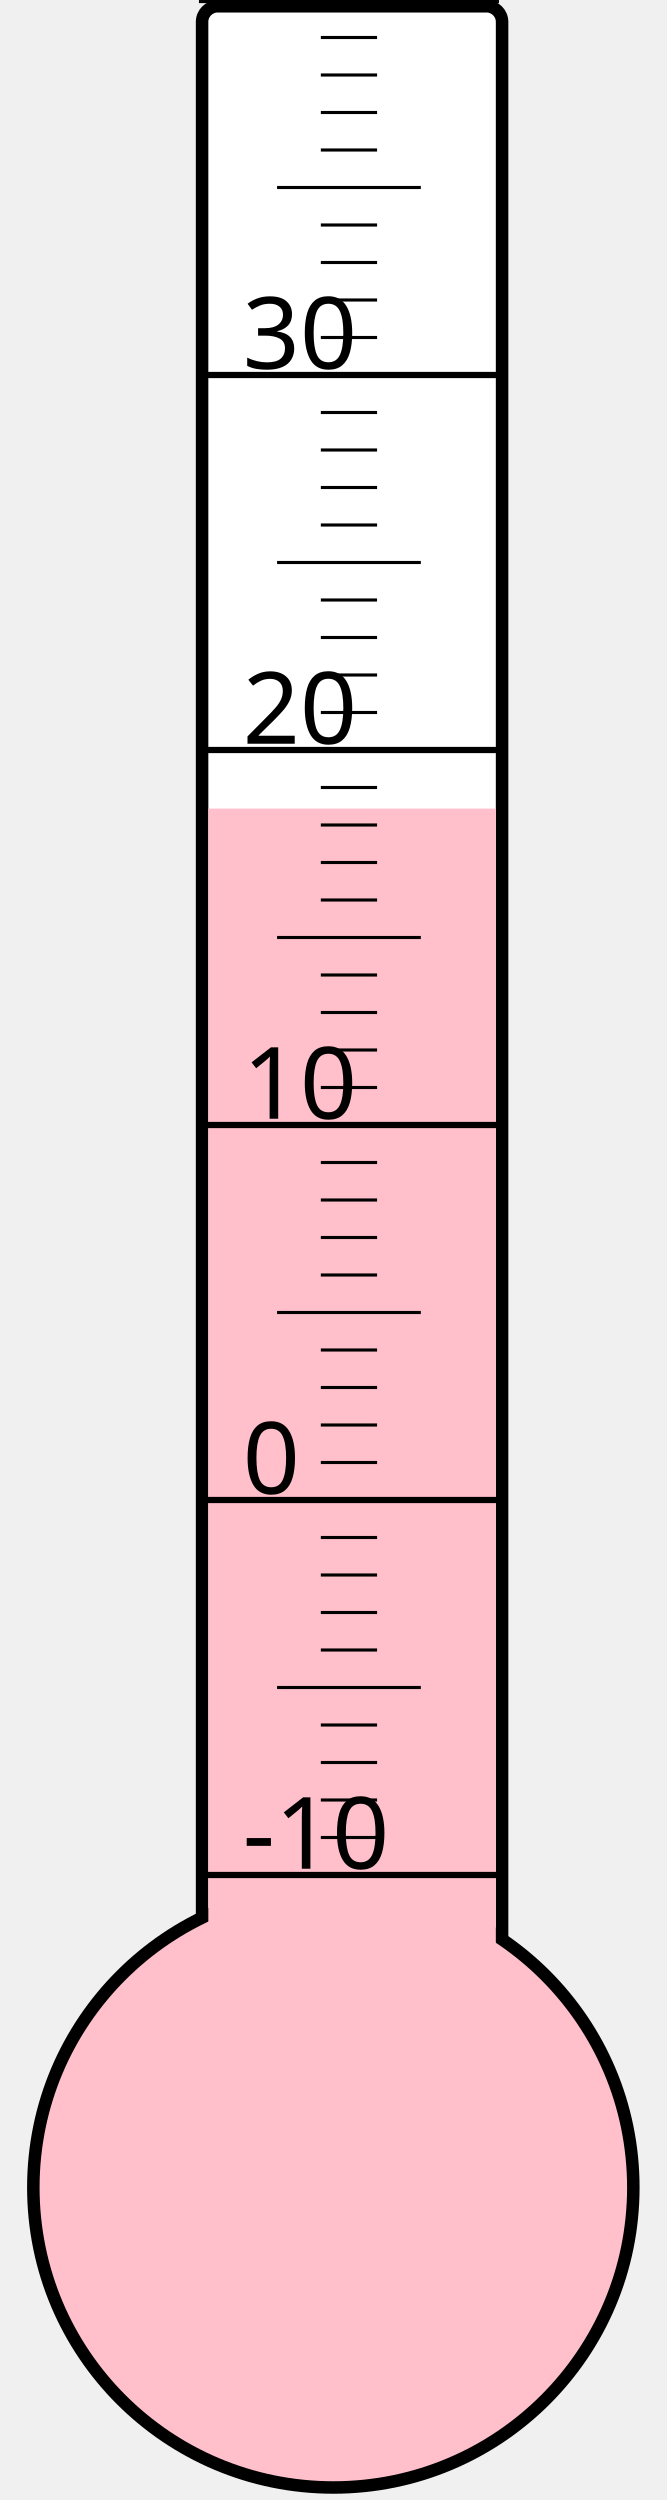
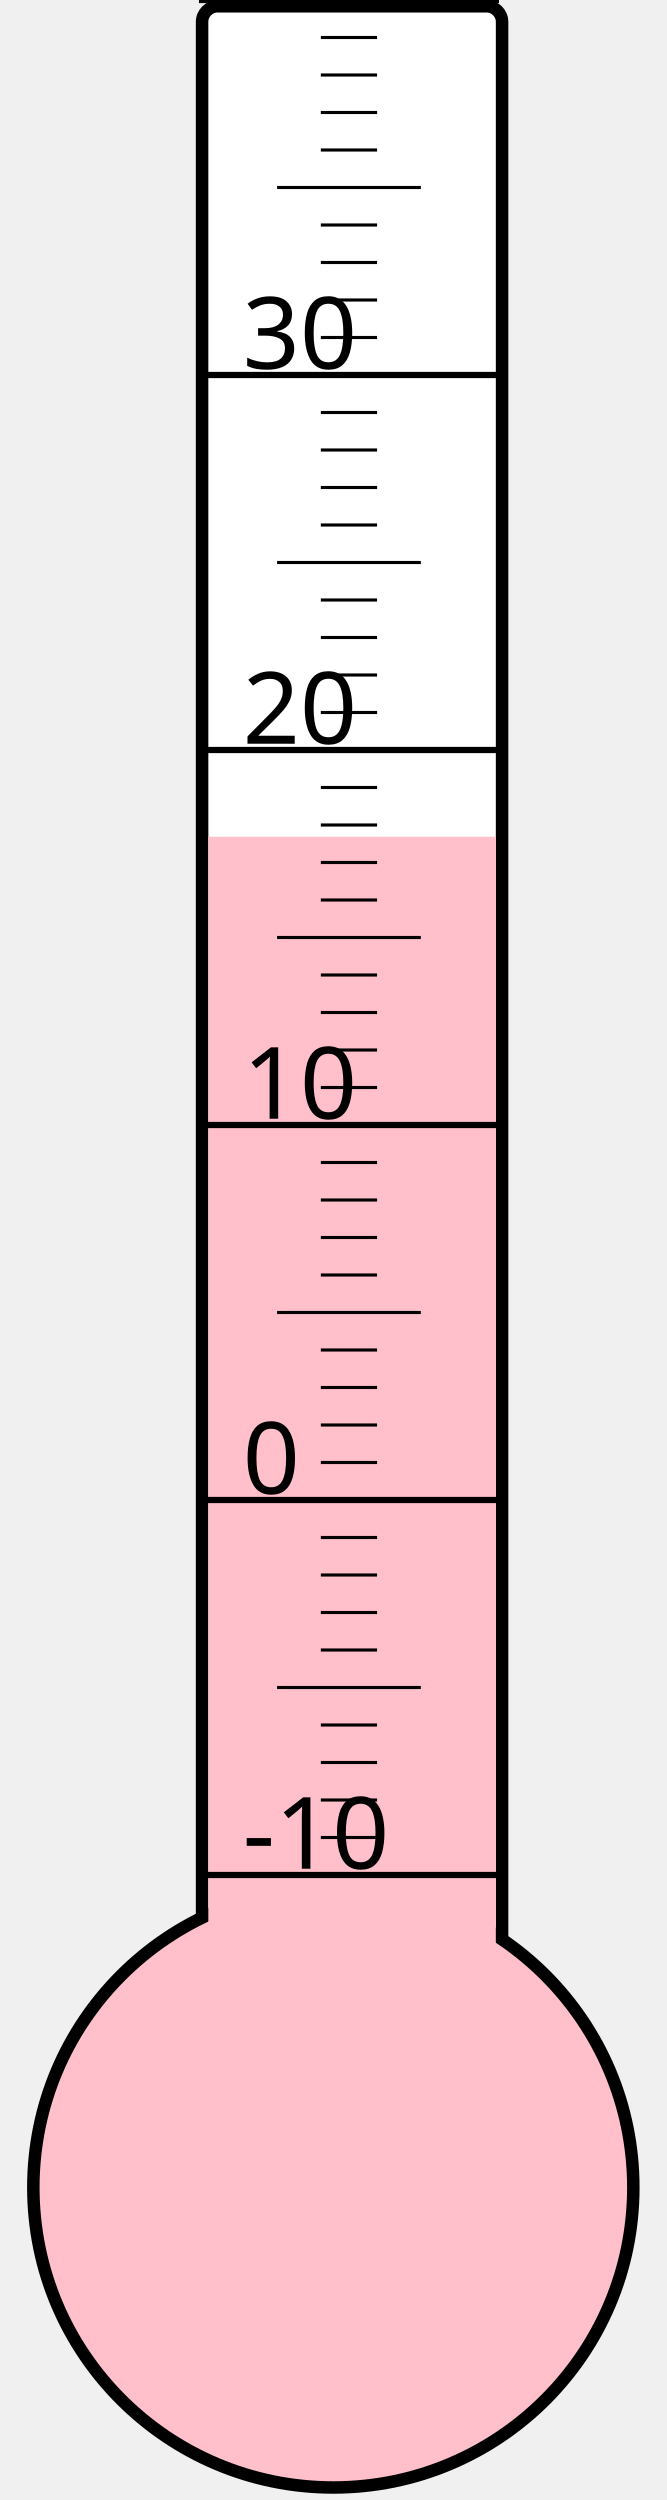
<svg xmlns="http://www.w3.org/2000/svg" width="40px" height="150px" viewBox="0 0 200 800">
  <rect width="200" height="800" x="0" y="0" style="fill: #ffffeb; fill-opacity: 0;" />
  <rect width="96" height="680" x="58" y="2" rx="5" ry="5" style="fill: white; fill-opacity: 1; stroke: black; stroke-width: 4;" />
  <circle cx="100" cy="700" r="96" style="fill: pink; stroke: black; stroke-width: 4;" />
-   <rect width="92" height="441.25" x="60" y="258.75" style="fill: pink; fill-opacity: 1; stroke-width: 0;" />
+   <rect width="92" height="432.25" x="60" y="267.75" style="fill: pink; fill-opacity: 1; stroke-width: 0;" />
  <text x="71" y="598" style="font-family: sans-serif; font-size: 24pt;">-10</text>
  <text x="71" y="478" style="font-family: sans-serif; font-size: 24pt;">0</text>
  <text x="71" y="358" style="font-family: sans-serif; font-size: 24pt;">10</text>
  <text x="71" y="238" style="font-family: sans-serif; font-size: 24pt;">20</text>
  <text x="71" y="118" style="font-family: sans-serif; font-size: 24pt;">30</text>
  <g style="stroke: black;">
    <line x1="57" y1="600" x2="153" y2="600" style="stroke-width: 2;" />
    <line x1="96" y1="588" x2="114" y2="588" style="stroke-width: 1;" />
    <line x1="96" y1="576" x2="114" y2="576" style="stroke-width: 1;" />
    <line x1="96" y1="564" x2="114" y2="564" style="stroke-width: 1;" />
    <line x1="96" y1="552" x2="114" y2="552" style="stroke-width: 1;" />
    <line x1="82" y1="540" x2="128" y2="540" style="stroke-width: 1;" />
    <line x1="96" y1="528" x2="114" y2="528" style="stroke-width: 1;" />
    <line x1="96" y1="516" x2="114" y2="516" style="stroke-width: 1;" />
    <line x1="96" y1="504" x2="114" y2="504" style="stroke-width: 1;" />
    <line x1="96" y1="492" x2="114" y2="492" style="stroke-width: 1;" />
    <line x1="57" y1="480" x2="153" y2="480" style="stroke-width: 2;" />
    <line x1="96" y1="468" x2="114" y2="468" style="stroke-width: 1;" />
    <line x1="96" y1="456" x2="114" y2="456" style="stroke-width: 1;" />
    <line x1="96" y1="444" x2="114" y2="444" style="stroke-width: 1;" />
    <line x1="96" y1="432" x2="114" y2="432" style="stroke-width: 1;" />
    <line x1="82" y1="420" x2="128" y2="420" style="stroke-width: 1;" />
    <line x1="96" y1="408" x2="114" y2="408" style="stroke-width: 1;" />
    <line x1="96" y1="396" x2="114" y2="396" style="stroke-width: 1;" />
    <line x1="96" y1="384" x2="114" y2="384" style="stroke-width: 1;" />
    <line x1="96" y1="372" x2="114" y2="372" style="stroke-width: 1;" />
    <line x1="57" y1="360" x2="153" y2="360" style="stroke-width: 2;" />
    <line x1="96" y1="348" x2="114" y2="348" style="stroke-width: 1;" />
    <line x1="96" y1="336" x2="114" y2="336" style="stroke-width: 1;" />
    <line x1="96" y1="324" x2="114" y2="324" style="stroke-width: 1;" />
    <line x1="96" y1="312" x2="114" y2="312" style="stroke-width: 1;" />
    <line x1="82" y1="300" x2="128" y2="300" style="stroke-width: 1;" />
    <line x1="96" y1="288" x2="114" y2="288" style="stroke-width: 1;" />
    <line x1="96" y1="276" x2="114" y2="276" style="stroke-width: 1;" />
    <line x1="96" y1="264" x2="114" y2="264" style="stroke-width: 1;" />
    <line x1="96" y1="252" x2="114" y2="252" style="stroke-width: 1;" />
    <line x1="57" y1="240" x2="153" y2="240" style="stroke-width: 2;" />
    <line x1="96" y1="228" x2="114" y2="228" style="stroke-width: 1;" />
    <line x1="96" y1="216" x2="114" y2="216" style="stroke-width: 1;" />
    <line x1="96" y1="204" x2="114" y2="204" style="stroke-width: 1;" />
    <line x1="96" y1="192" x2="114" y2="192" style="stroke-width: 1;" />
    <line x1="82" y1="180" x2="128" y2="180" style="stroke-width: 1;" />
    <line x1="96" y1="168" x2="114" y2="168" style="stroke-width: 1;" />
    <line x1="96" y1="156" x2="114" y2="156" style="stroke-width: 1;" />
    <line x1="96" y1="144" x2="114" y2="144" style="stroke-width: 1;" />
    <line x1="96" y1="132" x2="114" y2="132" style="stroke-width: 1;" />
    <line x1="57" y1="120" x2="153" y2="120" style="stroke-width: 2;" />
    <line x1="96" y1="108" x2="114" y2="108" style="stroke-width: 1;" />
    <line x1="96" y1="96" x2="114" y2="96" style="stroke-width: 1;" />
    <line x1="96" y1="84" x2="114" y2="84" style="stroke-width: 1;" />
    <line x1="96" y1="72" x2="114" y2="72" style="stroke-width: 1;" />
    <line x1="82" y1="60" x2="128" y2="60" style="stroke-width: 1;" />
    <line x1="96" y1="48" x2="114" y2="48" style="stroke-width: 1;" />
    <line x1="96" y1="36" x2="114" y2="36" style="stroke-width: 1;" />
    <line x1="96" y1="24" x2="114" y2="24" style="stroke-width: 1;" />
    <line x1="96" y1="12" x2="114" y2="12" style="stroke-width: 1;" />
    <line x1="57" y1="0" x2="153" y2="0" style="stroke-width: 2;" />
  </g>
</svg>
